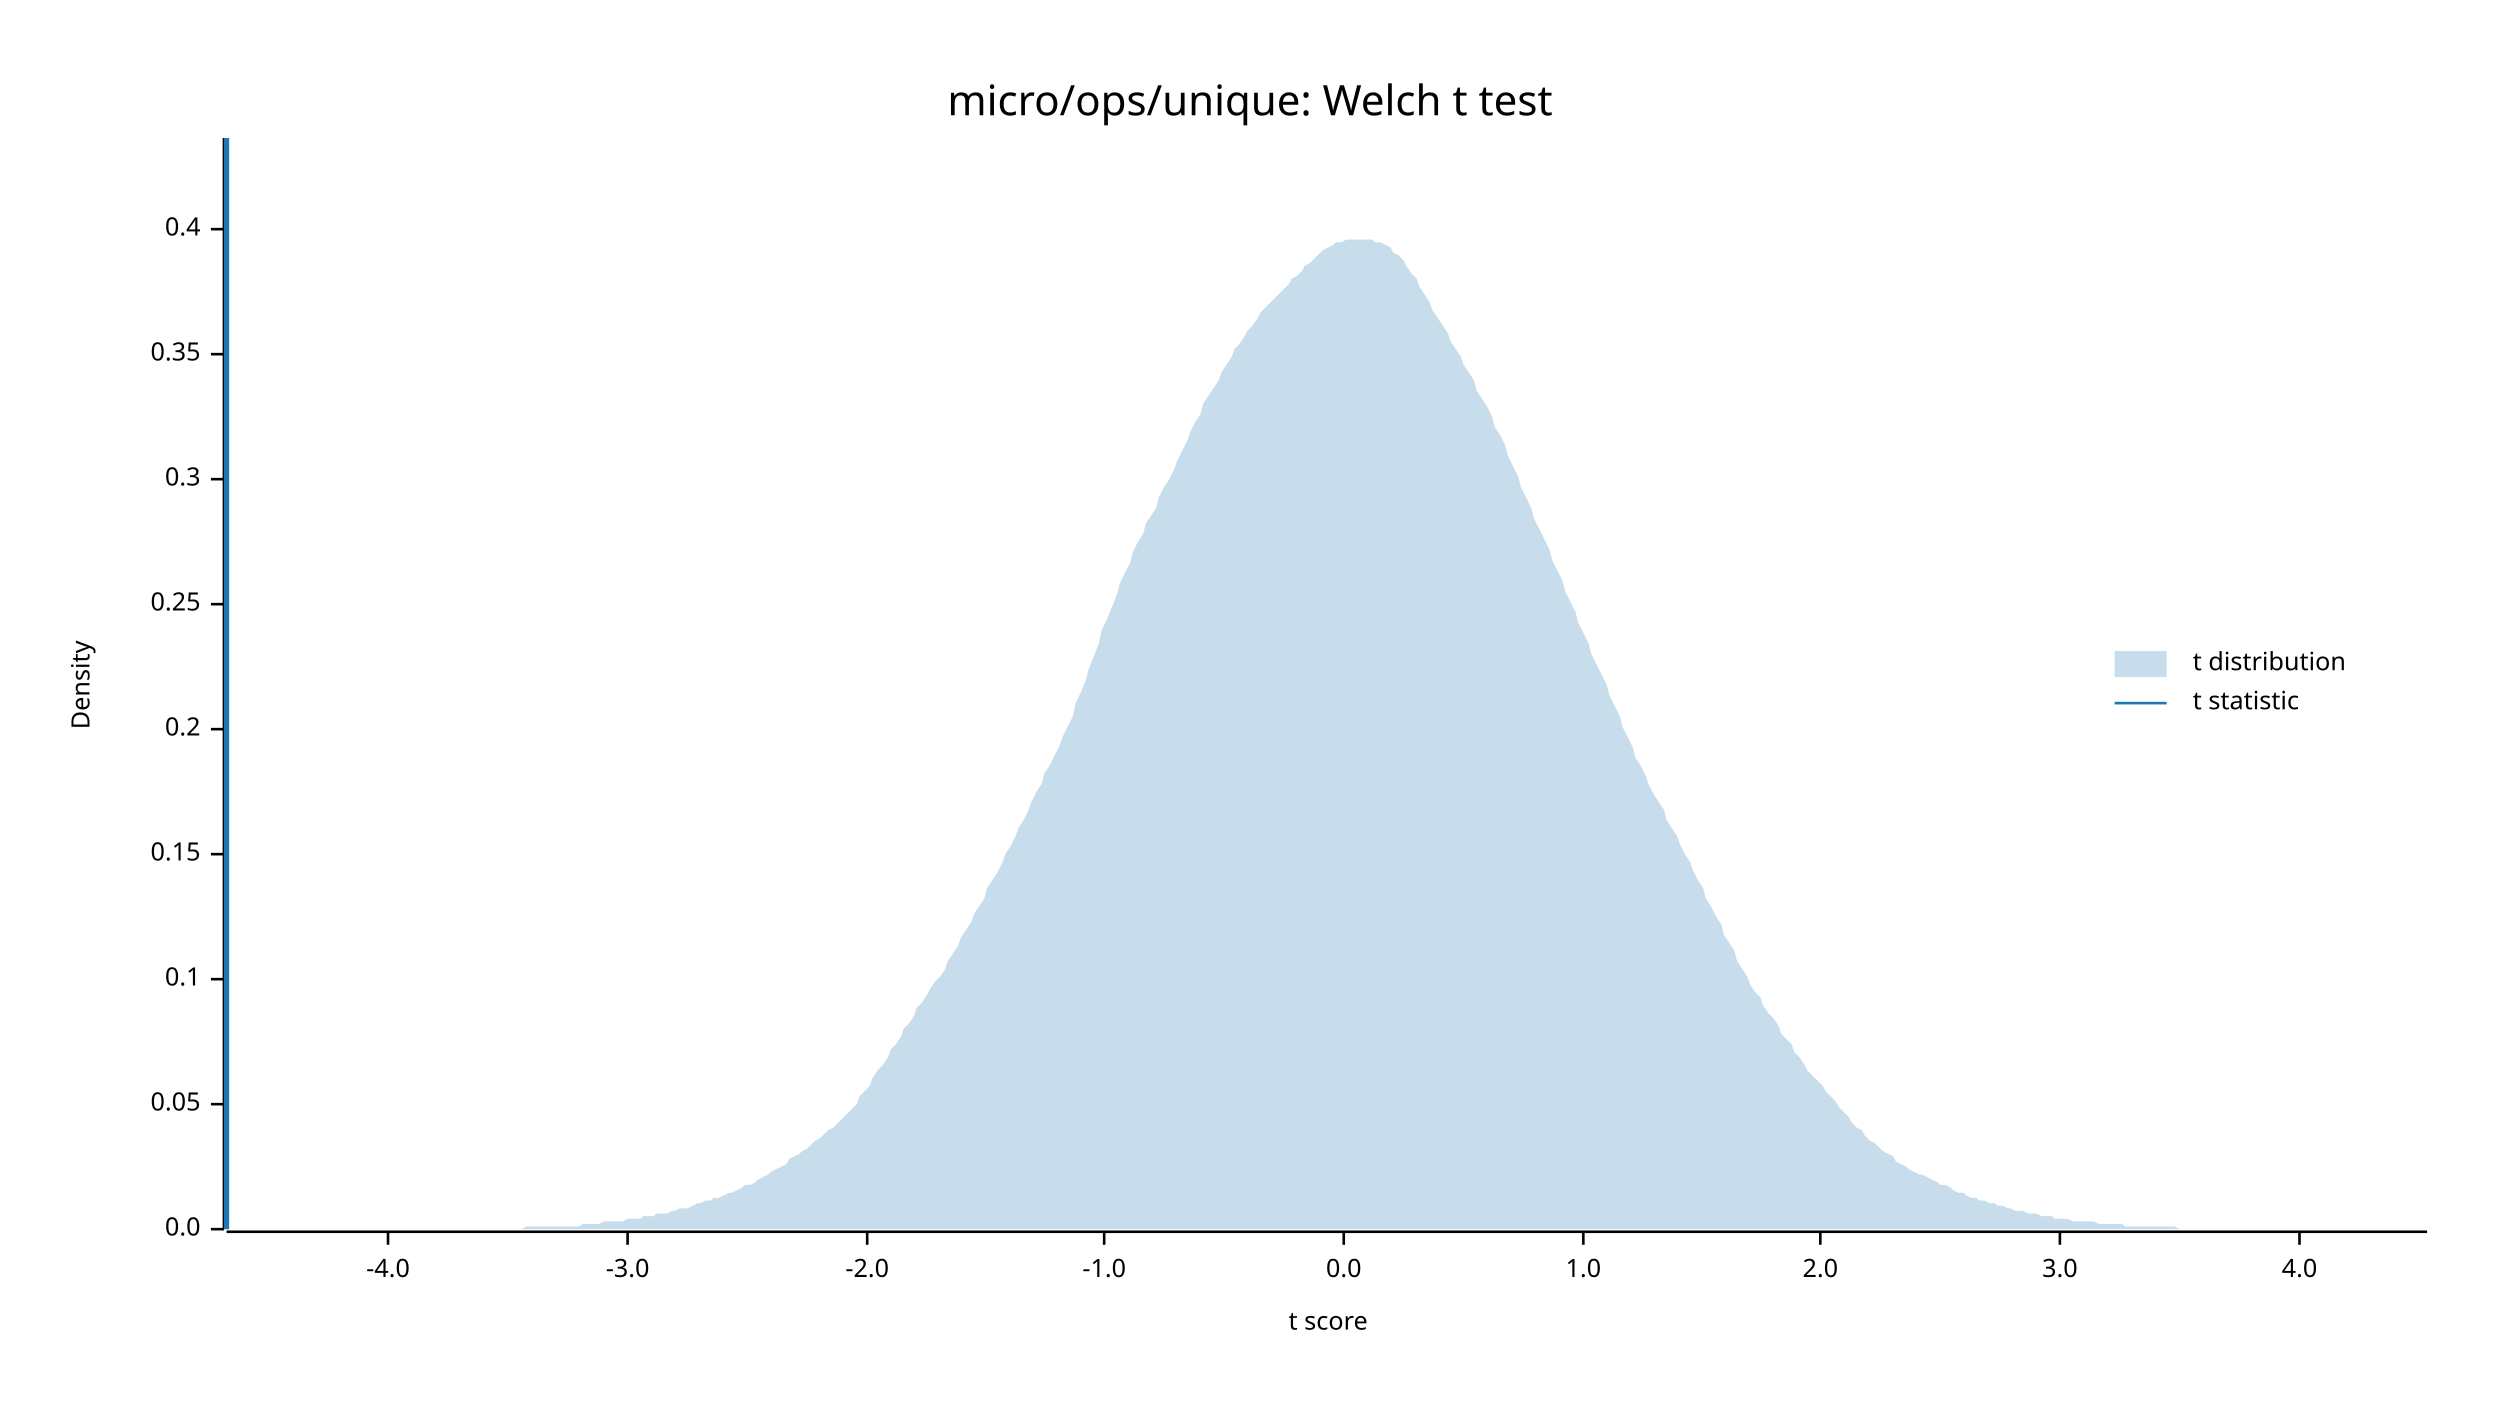
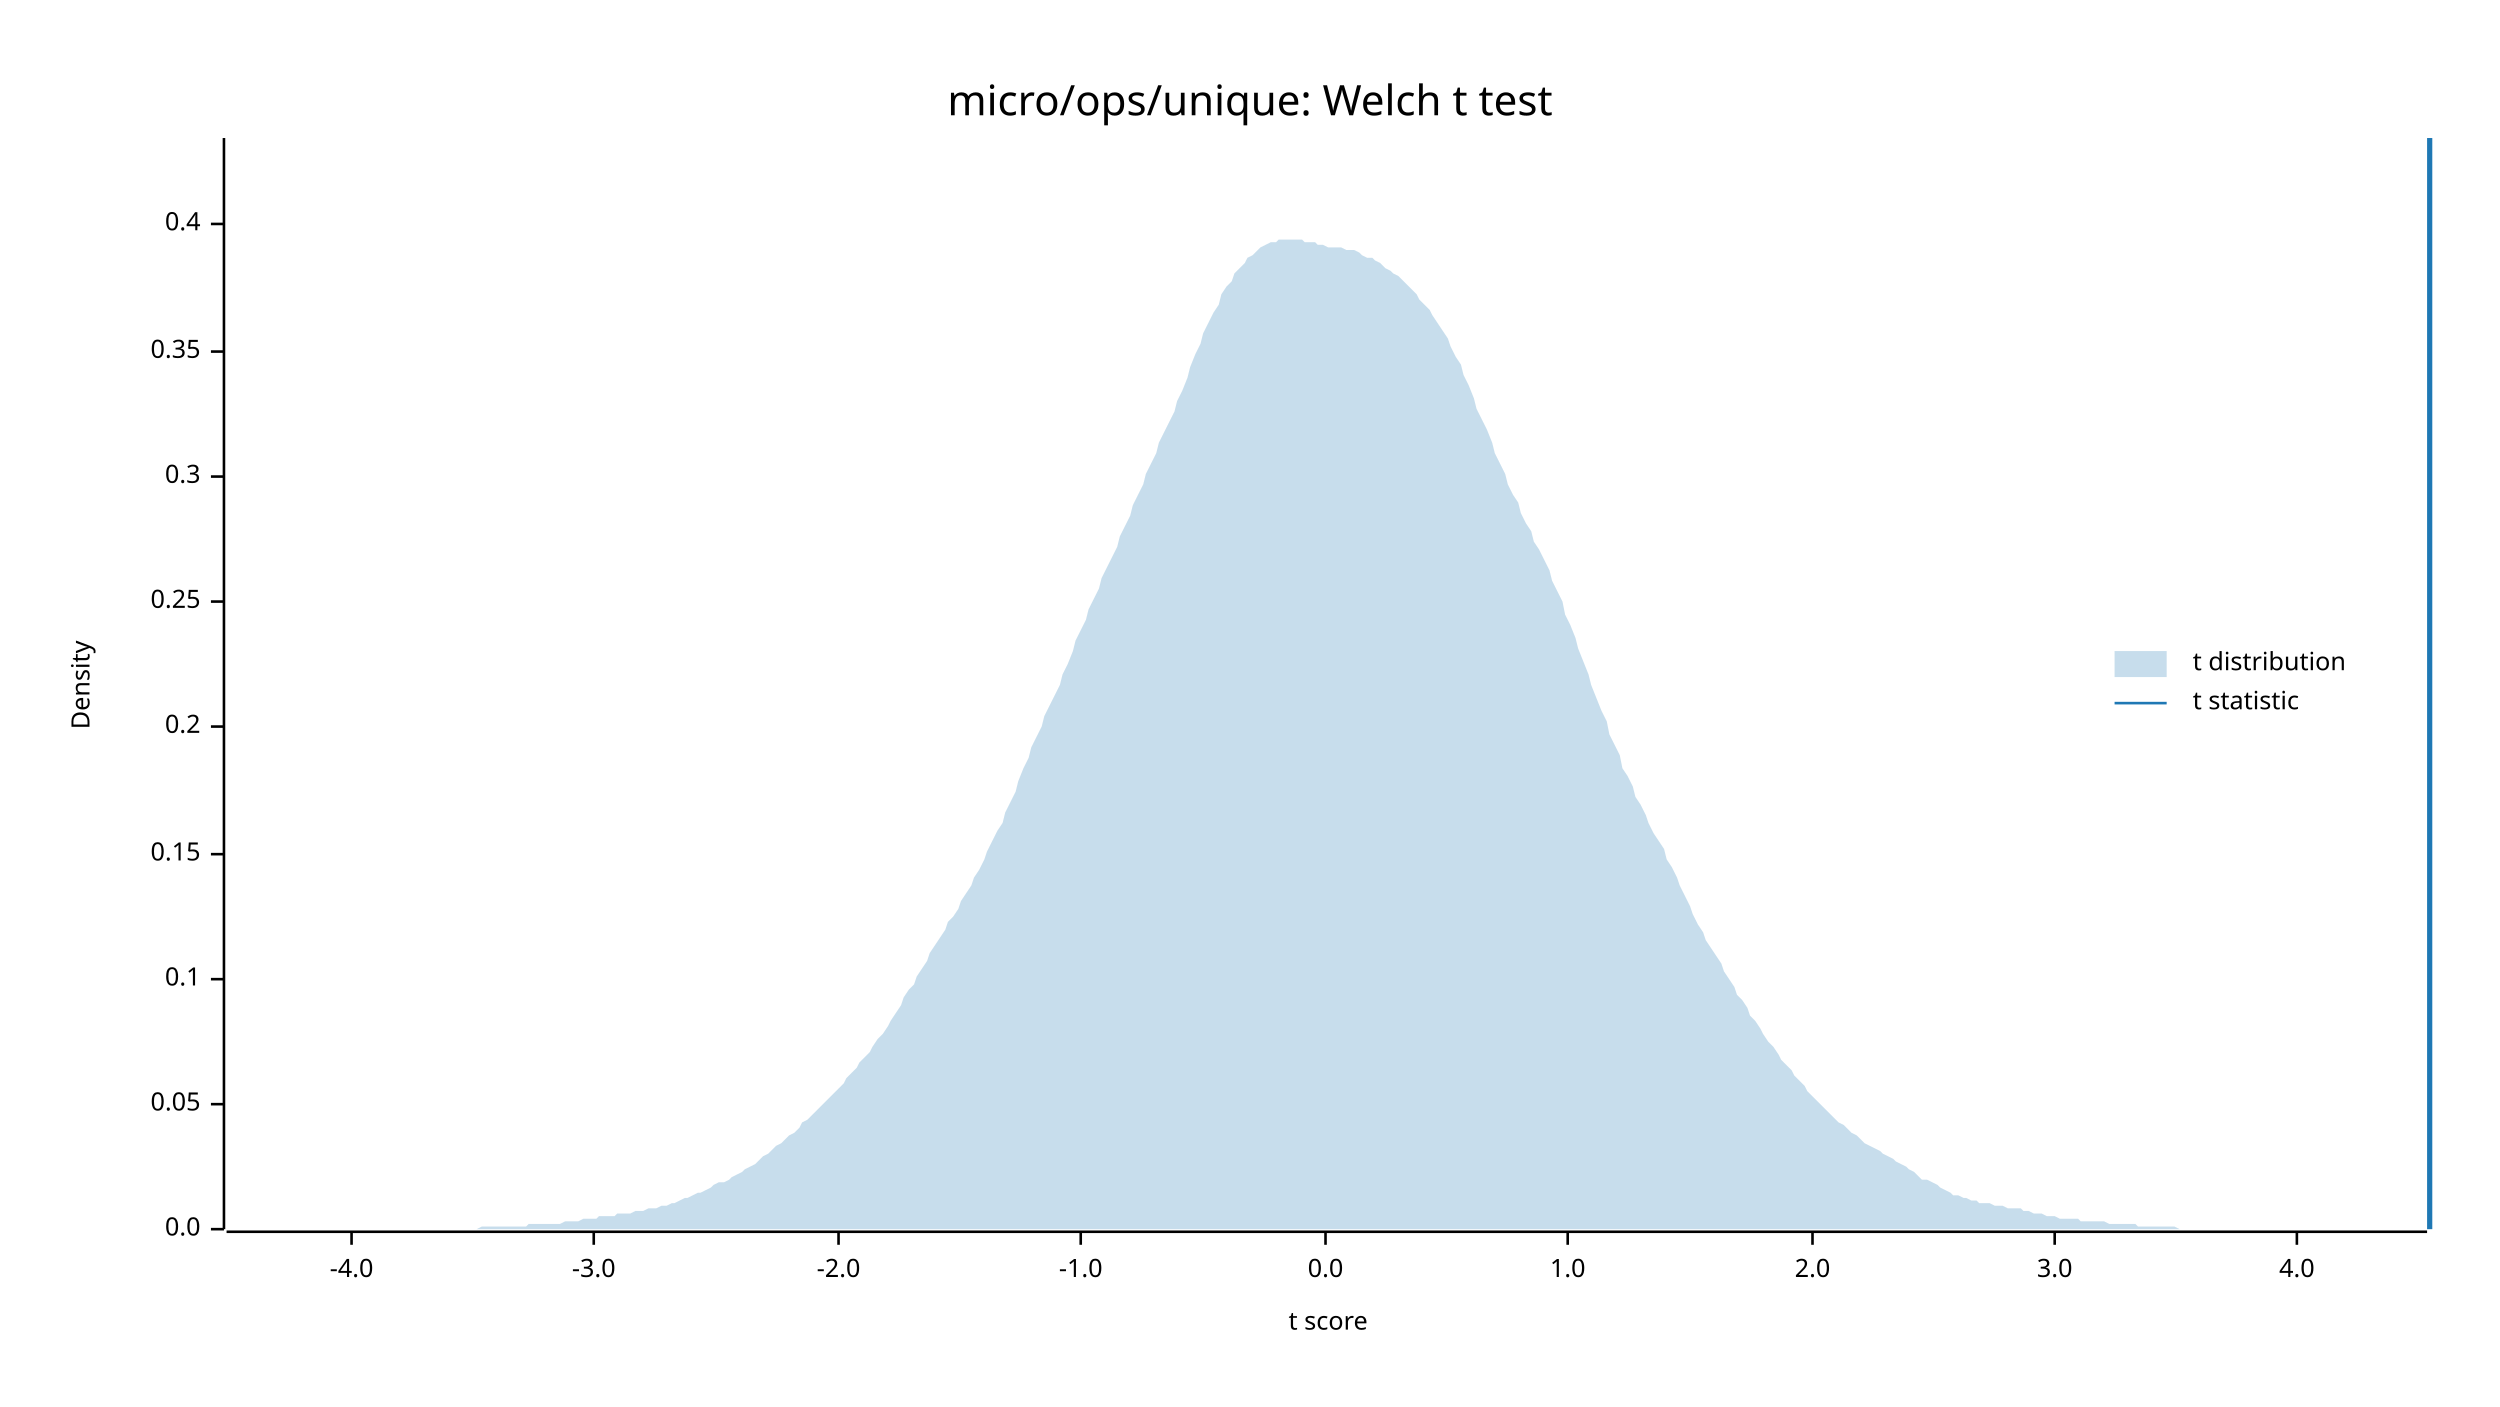
<svg xmlns="http://www.w3.org/2000/svg" width="960" height="540" viewBox="0 0 960 540">
  <text x="480" y="32" dy="0.76em" text-anchor="middle" font-family="sans-serif" font-size="16.129" opacity="1" fill="#000000">
micro/ops/unique: Welch t test
</text>
  <text x="27" y="263" dy="0.76em" text-anchor="middle" font-family="sans-serif" font-size="9.677" opacity="1" fill="#000000" transform="rotate(270, 27, 263)">
Density
</text>
  <text x="510" y="513" dy="-0.5ex" text-anchor="middle" font-family="sans-serif" font-size="9.677" opacity="1" fill="#000000">
t score
</text>
  <polyline fill="none" opacity="1" stroke="#000000" stroke-width="1" points="86,53 86,472 " />
  <text x="77" y="472" dy="0.5ex" text-anchor="end" font-family="sans-serif" font-size="9.677" opacity="1" fill="#000000">
0.0
</text>
  <polyline fill="none" opacity="1" stroke="#000000" stroke-width="1" points="81,472 86,472 " />
  <text x="77" y="424" dy="0.5ex" text-anchor="end" font-family="sans-serif" font-size="9.677" opacity="1" fill="#000000">
0.05
</text>
  <polyline fill="none" opacity="1" stroke="#000000" stroke-width="1" points="81,424 86,424 " />
  <text x="77" y="376" dy="0.5ex" text-anchor="end" font-family="sans-serif" font-size="9.677" opacity="1" fill="#000000">
0.1
</text>
  <polyline fill="none" opacity="1" stroke="#000000" stroke-width="1" points="81,376 86,376 " />
  <text x="77" y="328" dy="0.5ex" text-anchor="end" font-family="sans-serif" font-size="9.677" opacity="1" fill="#000000">
0.15
</text>
  <polyline fill="none" opacity="1" stroke="#000000" stroke-width="1" points="81,328 86,328 " />
-   <text x="77" y="280" dy="0.5ex" text-anchor="end" font-family="sans-serif" font-size="9.677" opacity="1" fill="#000000">
+   <text x="77" y="279" dy="0.5ex" text-anchor="end" font-family="sans-serif" font-size="9.677" opacity="1" fill="#000000">
0.2
</text>
-   <polyline fill="none" opacity="1" stroke="#000000" stroke-width="1" points="81,280 86,280 " />
-   <text x="77" y="232" dy="0.5ex" text-anchor="end" font-family="sans-serif" font-size="9.677" opacity="1" fill="#000000">
+   <polyline fill="none" opacity="1" stroke="#000000" stroke-width="1" points="81,279 86,279 " />
+   <text x="77" y="231" dy="0.5ex" text-anchor="end" font-family="sans-serif" font-size="9.677" opacity="1" fill="#000000">
0.25
</text>
-   <polyline fill="none" opacity="1" stroke="#000000" stroke-width="1" points="81,232 86,232 " />
-   <text x="77" y="184" dy="0.5ex" text-anchor="end" font-family="sans-serif" font-size="9.677" opacity="1" fill="#000000">
+   <polyline fill="none" opacity="1" stroke="#000000" stroke-width="1" points="81,231 86,231 " />
+   <text x="77" y="183" dy="0.5ex" text-anchor="end" font-family="sans-serif" font-size="9.677" opacity="1" fill="#000000">
0.3
</text>
-   <polyline fill="none" opacity="1" stroke="#000000" stroke-width="1" points="81,184 86,184 " />
-   <text x="77" y="136" dy="0.5ex" text-anchor="end" font-family="sans-serif" font-size="9.677" opacity="1" fill="#000000">
+   <polyline fill="none" opacity="1" stroke="#000000" stroke-width="1" points="81,183 86,183 " />
+   <text x="77" y="135" dy="0.5ex" text-anchor="end" font-family="sans-serif" font-size="9.677" opacity="1" fill="#000000">
0.35
</text>
-   <polyline fill="none" opacity="1" stroke="#000000" stroke-width="1" points="81,136 86,136 " />
-   <text x="77" y="88" dy="0.5ex" text-anchor="end" font-family="sans-serif" font-size="9.677" opacity="1" fill="#000000">
+   <polyline fill="none" opacity="1" stroke="#000000" stroke-width="1" points="81,135 86,135 " />
+   <text x="77" y="86" dy="0.5ex" text-anchor="end" font-family="sans-serif" font-size="9.677" opacity="1" fill="#000000">
0.4
</text>
-   <polyline fill="none" opacity="1" stroke="#000000" stroke-width="1" points="81,88 86,88 " />
+   <polyline fill="none" opacity="1" stroke="#000000" stroke-width="1" points="81,86 86,86 " />
  <polyline fill="none" opacity="1" stroke="#000000" stroke-width="1" points="87,473 932,473 " />
-   <text x="149" y="483" dy="0.76em" text-anchor="middle" font-family="sans-serif" font-size="9.677" opacity="1" fill="#000000">
+   <text x="135" y="483" dy="0.76em" text-anchor="middle" font-family="sans-serif" font-size="9.677" opacity="1" fill="#000000">
-4.0
</text>
-   <polyline fill="none" opacity="1" stroke="#000000" stroke-width="1" points="149,473 149,478 " />
-   <text x="241" y="483" dy="0.76em" text-anchor="middle" font-family="sans-serif" font-size="9.677" opacity="1" fill="#000000">
+   <polyline fill="none" opacity="1" stroke="#000000" stroke-width="1" points="135,473 135,478 " />
+   <text x="228" y="483" dy="0.76em" text-anchor="middle" font-family="sans-serif" font-size="9.677" opacity="1" fill="#000000">
-3.0
</text>
-   <polyline fill="none" opacity="1" stroke="#000000" stroke-width="1" points="241,473 241,478 " />
-   <text x="333" y="483" dy="0.76em" text-anchor="middle" font-family="sans-serif" font-size="9.677" opacity="1" fill="#000000">
+   <polyline fill="none" opacity="1" stroke="#000000" stroke-width="1" points="228,473 228,478 " />
+   <text x="322" y="483" dy="0.76em" text-anchor="middle" font-family="sans-serif" font-size="9.677" opacity="1" fill="#000000">
-2.0
</text>
-   <polyline fill="none" opacity="1" stroke="#000000" stroke-width="1" points="333,473 333,478 " />
-   <text x="424" y="483" dy="0.76em" text-anchor="middle" font-family="sans-serif" font-size="9.677" opacity="1" fill="#000000">
+   <polyline fill="none" opacity="1" stroke="#000000" stroke-width="1" points="322,473 322,478 " />
+   <text x="415" y="483" dy="0.76em" text-anchor="middle" font-family="sans-serif" font-size="9.677" opacity="1" fill="#000000">
-1.0
</text>
-   <polyline fill="none" opacity="1" stroke="#000000" stroke-width="1" points="424,473 424,478 " />
-   <text x="516" y="483" dy="0.76em" text-anchor="middle" font-family="sans-serif" font-size="9.677" opacity="1" fill="#000000">
+   <polyline fill="none" opacity="1" stroke="#000000" stroke-width="1" points="415,473 415,478 " />
+   <text x="509" y="483" dy="0.76em" text-anchor="middle" font-family="sans-serif" font-size="9.677" opacity="1" fill="#000000">
0.0
</text>
-   <polyline fill="none" opacity="1" stroke="#000000" stroke-width="1" points="516,473 516,478 " />
-   <text x="608" y="483" dy="0.76em" text-anchor="middle" font-family="sans-serif" font-size="9.677" opacity="1" fill="#000000">
+   <polyline fill="none" opacity="1" stroke="#000000" stroke-width="1" points="509,473 509,478 " />
+   <text x="602" y="483" dy="0.76em" text-anchor="middle" font-family="sans-serif" font-size="9.677" opacity="1" fill="#000000">
1.0
</text>
-   <polyline fill="none" opacity="1" stroke="#000000" stroke-width="1" points="608,473 608,478 " />
-   <text x="699" y="483" dy="0.76em" text-anchor="middle" font-family="sans-serif" font-size="9.677" opacity="1" fill="#000000">
+   <polyline fill="none" opacity="1" stroke="#000000" stroke-width="1" points="602,473 602,478 " />
+   <text x="696" y="483" dy="0.76em" text-anchor="middle" font-family="sans-serif" font-size="9.677" opacity="1" fill="#000000">
2.0
</text>
-   <polyline fill="none" opacity="1" stroke="#000000" stroke-width="1" points="699,473 699,478 " />
-   <text x="791" y="483" dy="0.76em" text-anchor="middle" font-family="sans-serif" font-size="9.677" opacity="1" fill="#000000">
+   <polyline fill="none" opacity="1" stroke="#000000" stroke-width="1" points="696,473 696,478 " />
+   <text x="789" y="483" dy="0.76em" text-anchor="middle" font-family="sans-serif" font-size="9.677" opacity="1" fill="#000000">
3.0
</text>
-   <polyline fill="none" opacity="1" stroke="#000000" stroke-width="1" points="791,473 791,478 " />
-   <text x="883" y="483" dy="0.76em" text-anchor="middle" font-family="sans-serif" font-size="9.677" opacity="1" fill="#000000">
+   <polyline fill="none" opacity="1" stroke="#000000" stroke-width="1" points="789,473 789,478 " />
+   <text x="882" y="483" dy="0.76em" text-anchor="middle" font-family="sans-serif" font-size="9.677" opacity="1" fill="#000000">
4.0
</text>
-   <polyline fill="none" opacity="1" stroke="#000000" stroke-width="1" points="883,473 883,478 " />
-   <polygon opacity="0.25" fill="#1F78B4" points="87,472 88,472 90,472 92,472 93,472 95,472 97,472 98,472 100,472 102,472 103,472 105,472 107,472 109,472 110,472 112,472 114,472 115,472 117,472 119,472 120,472 122,472 124,472 125,472 127,472 129,472 131,472 132,472 134,472 136,472 137,472 139,472 141,472 142,472 144,472 146,472 147,472 149,472 151,472 153,472 154,472 156,472 158,472 159,472 161,472 163,472 164,472 166,472 168,472 169,472 171,472 173,472 175,472 176,472 178,472 180,472 181,472 183,472 185,472 186,472 188,472 190,472 191,472 193,472 195,472 197,472 198,472 200,472 202,471 203,471 205,471 207,471 208,471 210,471 212,471 214,471 215,471 217,471 219,471 220,471 222,471 224,470 225,470 227,470 229,470 230,470 232,469 234,469 236,469 237,469 239,469 241,468 242,468 244,468 246,468 247,467 249,467 251,467 252,466 254,466 256,466 258,465 259,465 261,464 263,464 264,464 266,463 268,462 269,462 271,461 273,461 274,460 276,460 278,459 280,458 281,458 283,457 285,456 286,455 288,455 290,454 291,453 293,452 295,451 296,450 298,449 300,448 302,447 303,445 305,444 307,443 308,442 310,441 312,439 313,438 315,437 317,435 318,434 320,433 322,431 324,429 325,428 327,426 329,424 330,421 332,419 334,417 335,414 337,411 339,409 341,406 342,403 344,401 346,398 347,395 349,393 351,390 352,387 354,385 356,382 357,380 359,377 361,375 363,372 364,369 366,366 368,363 369,360 371,357 373,354 374,351 376,348 378,345 379,341 381,338 383,335 385,331 386,328 388,325 390,321 391,318 393,315 395,311 396,308 398,304 400,301 401,297 403,294 405,290 407,286 408,283 410,279 412,275 413,270 415,266 417,261 418,257 420,252 422,247 423,242 425,238 427,233 429,228 430,224 432,220 434,216 435,212 437,208 439,205 440,201 442,198 444,195 445,191 447,187 449,184 451,180 452,177 454,173 456,169 457,166 459,162 461,159 462,155 464,152 466,149 468,146 469,143 471,140 473,137 474,134 476,132 478,129 479,127 481,125 483,122 484,120 486,118 488,116 490,114 491,113 493,111 495,109 496,107 498,106 500,104 501,102 503,101 505,99 506,98 508,96 510,95 512,94 513,93 515,93 517,92 518,92 520,92 522,92 523,92 525,92 527,92 528,93 530,93 532,94 534,95 535,97 537,98 539,100 540,102 542,105 544,107 545,110 547,113 549,116 550,119 552,122 554,125 556,128 557,131 559,134 561,137 562,140 564,143 566,146 567,150 569,153 571,156 573,160 574,164 576,167 578,171 579,175 581,179 583,183 584,187 586,191 588,195 589,199 591,203 593,207 595,211 596,215 598,219 600,223 601,227 603,231 605,235 606,239 608,243 610,247 611,251 613,255 615,259 617,263 618,267 620,271 622,275 623,279 625,283 627,287 628,291 630,294 632,298 633,301 635,305 637,308 639,311 640,315 642,318 644,321 645,324 647,328 649,331 650,334 652,338 654,341 655,345 657,348 659,352 661,355 662,359 664,362 666,365 667,369 669,372 671,375 672,378 674,381 676,383 677,386 679,389 681,391 683,394 684,397 686,399 688,401 689,404 691,406 693,409 694,411 696,413 698,415 700,417 701,419 703,421 705,423 706,425 708,427 710,429 711,431 713,433 715,434 716,436 718,438 720,439 722,441 723,442 725,443 727,444 728,446 730,447 732,448 733,449 735,450 737,451 738,451 740,452 742,453 744,454 745,455 747,455 749,456 750,457 752,458 754,458 755,459 757,460 759,460 760,461 762,461 764,462 766,462 767,463 769,463 771,464 772,464 774,465 776,465 777,465 779,466 781,466 782,466 784,467 786,467 788,467 789,468 791,468 793,468 794,468 796,469 798,469 799,469 801,469 803,469 804,469 806,470 808,470 810,470 811,470 813,470 815,470 816,471 818,471 820,471 821,471 823,471 825,471 827,471 828,471 830,471 832,471 833,471 835,471 837,472 838,472 840,472 842,472 843,472 845,472 847,472 849,472 850,472 852,472 854,472 855,472 857,472 859,472 860,472 862,472 864,472 865,472 867,472 869,472 871,472 872,472 874,472 876,472 877,472 879,472 881,472 882,472 884,472 886,472 887,472 889,472 891,472 893,472 894,472 896,472 898,472 899,472 901,472 903,472 904,472 906,472 908,472 909,472 911,472 913,472 915,472 916,472 918,472 920,472 921,472 923,472 925,472 926,472 928,472 930,472 932,472 932,472 87,472 " />
-   <polyline fill="none" opacity="1" stroke="#1F78B4" stroke-width="2" points="87,472 87,53 " />
+   <polyline fill="none" opacity="1" stroke="#000000" stroke-width="1" points="882,473 882,478 " />
+   <polygon opacity="0.25" fill="#1F78B4" points="87,472 88,472 90,472 92,472 93,472 95,472 97,472 98,472 100,472 102,472 103,472 105,472 107,472 109,472 110,472 112,472 114,472 115,472 117,472 119,472 120,472 122,472 124,472 125,472 127,472 129,472 131,472 132,472 134,472 136,472 137,472 139,472 141,472 142,472 144,472 146,472 147,472 149,472 151,472 153,472 154,472 156,472 158,472 159,472 161,472 163,472 164,472 166,472 168,472 169,472 171,472 173,472 175,472 176,472 178,472 180,472 181,472 183,472 185,471 186,471 188,471 190,471 191,471 193,471 195,471 197,471 198,471 200,471 202,471 203,470 205,470 207,470 208,470 210,470 212,470 214,470 215,470 217,469 219,469 220,469 222,469 224,468 225,468 227,468 229,468 230,467 232,467 234,467 236,467 237,466 239,466 241,466 242,466 244,465 246,465 247,465 249,464 251,464 252,464 254,463 256,463 258,462 259,462 261,461 263,460 264,460 266,459 268,458 269,458 271,457 273,456 274,455 276,454 278,454 280,453 281,452 283,451 285,450 286,449 288,448 290,447 291,446 293,444 295,443 296,442 298,440 300,439 302,437 303,436 305,435 307,433 308,431 310,430 312,428 313,427 315,425 317,423 318,422 320,420 322,418 324,416 325,414 327,412 329,410 330,408 332,406 334,404 335,402 337,399 339,397 341,394 342,392 344,389 346,386 347,383 349,380 351,378 352,375 354,372 356,369 357,366 359,363 361,360 363,357 364,354 366,352 368,349 369,346 371,343 373,340 374,337 376,334 378,330 379,327 381,323 383,319 385,316 386,312 388,308 390,304 391,300 393,295 395,291 396,287 398,283 400,279 401,275 403,271 405,267 407,263 408,259 410,255 412,250 413,246 415,242 417,238 418,234 420,230 422,226 423,222 425,218 427,214 429,210 430,206 432,202 434,198 435,194 437,190 439,186 440,182 442,178 444,174 445,170 447,166 449,162 451,158 452,154 454,150 456,145 457,141 459,136 461,132 462,128 464,124 466,120 468,117 469,113 471,110 473,108 474,105 476,103 478,101 479,99 481,98 483,96 484,95 486,94 488,93 490,93 491,92 493,92 495,92 496,92 498,92 500,92 501,93 503,93 505,93 506,94 508,94 510,95 512,95 513,95 515,95 517,96 518,96 520,96 522,97 523,98 525,99 527,99 528,100 530,101 532,103 534,104 535,105 537,106 539,108 540,109 542,111 544,113 545,115 547,117 549,119 550,121 552,124 554,127 556,130 557,133 559,137 561,140 562,144 564,148 566,153 567,157 569,161 571,165 573,170 574,174 576,178 578,182 579,186 581,190 583,193 584,197 586,201 588,204 589,208 591,211 593,215 595,219 596,223 598,227 600,231 601,236 603,240 605,245 606,249 608,254 610,259 611,263 613,268 615,273 617,277 618,282 620,286 622,290 623,295 625,298 627,302 628,306 630,309 632,313 633,316 635,320 637,323 639,326 640,330 642,333 644,337 645,340 647,344 649,348 650,351 652,355 654,358 655,361 657,364 659,367 661,370 662,373 664,376 666,379 667,382 669,384 671,387 672,390 674,392 676,395 677,397 679,400 681,402 683,405 684,407 686,409 688,411 689,413 691,415 693,417 694,419 696,421 698,423 700,425 701,426 703,428 705,430 706,431 708,432 710,434 711,435 713,436 715,438 716,439 718,440 720,441 722,442 723,443 725,444 727,445 728,446 730,447 732,448 733,449 735,450 737,452 738,453 740,453 742,454 744,455 745,456 747,457 749,458 750,459 752,459 754,460 755,460 757,461 759,461 760,462 762,462 764,462 766,463 767,463 769,463 771,464 772,464 774,464 776,464 777,465 779,465 781,466 782,466 784,466 786,467 788,467 789,467 791,468 793,468 794,468 796,468 798,468 799,469 801,469 803,469 804,469 806,469 808,469 810,470 811,470 813,470 815,470 816,470 818,470 820,470 821,471 823,471 825,471 827,471 828,471 830,471 832,471 833,471 835,471 837,472 838,472 840,472 842,472 843,472 845,472 847,472 849,472 850,472 852,472 854,472 855,472 857,472 859,472 860,472 862,472 864,472 865,472 867,472 869,472 871,472 872,472 874,472 876,472 877,472 879,472 881,472 882,472 884,472 886,472 887,472 889,472 891,472 893,472 894,472 896,472 898,472 899,472 901,472 903,472 904,472 906,472 908,472 909,472 911,472 913,472 915,472 916,472 918,472 920,472 921,472 923,472 925,472 926,472 928,472 930,472 932,472 932,472 87,472 " />
+   <polyline fill="none" opacity="1" stroke="#1F78B4" stroke-width="2" points="933,472 933,53 " />
  <text x="842" y="250" dy="0.76em" text-anchor="start" font-family="sans-serif" font-size="9.677" opacity="1" fill="#000000">
t distribution
</text>
  <text x="842" y="265" dy="0.76em" text-anchor="start" font-family="sans-serif" font-size="9.677" opacity="1" fill="#000000">
t statistic
</text>
  <rect x="812" y="250" width="20" height="10" opacity="0.25" fill="#1F78B4" stroke="none" />
  <polyline fill="none" opacity="1" stroke="#1F78B4" stroke-width="1" points="812,270 832,270 " />
</svg>
